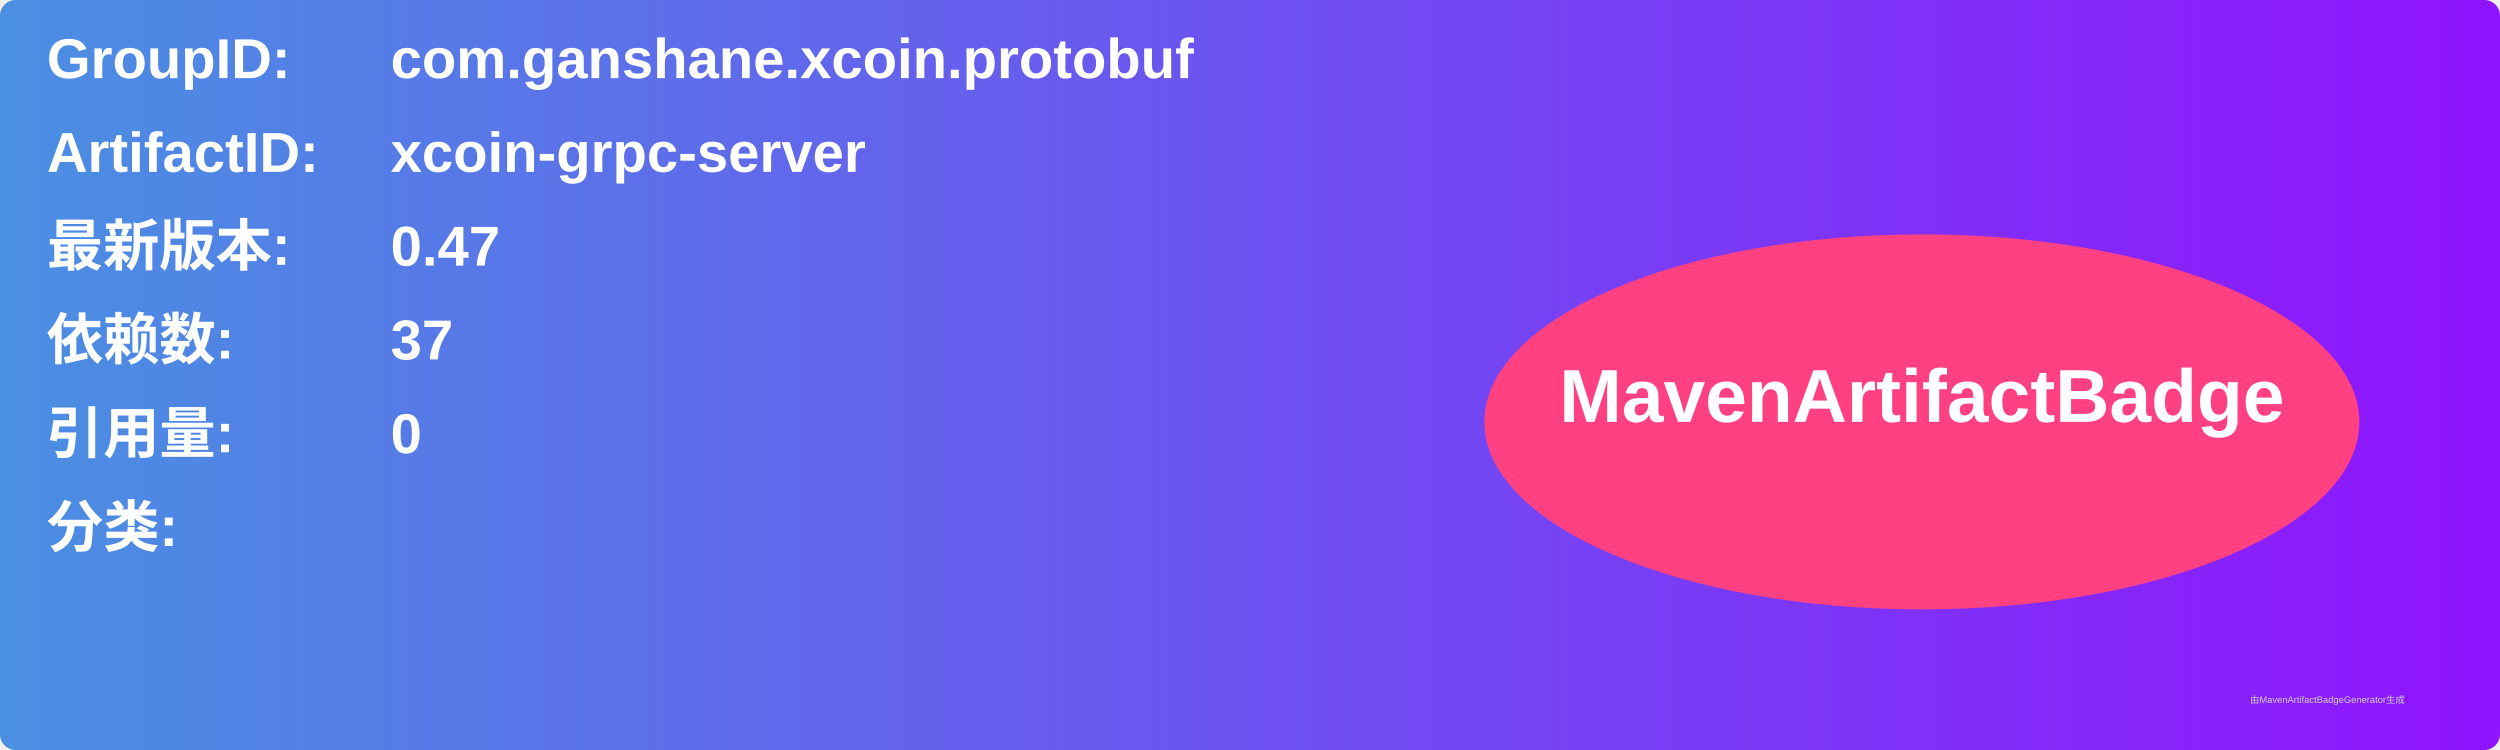
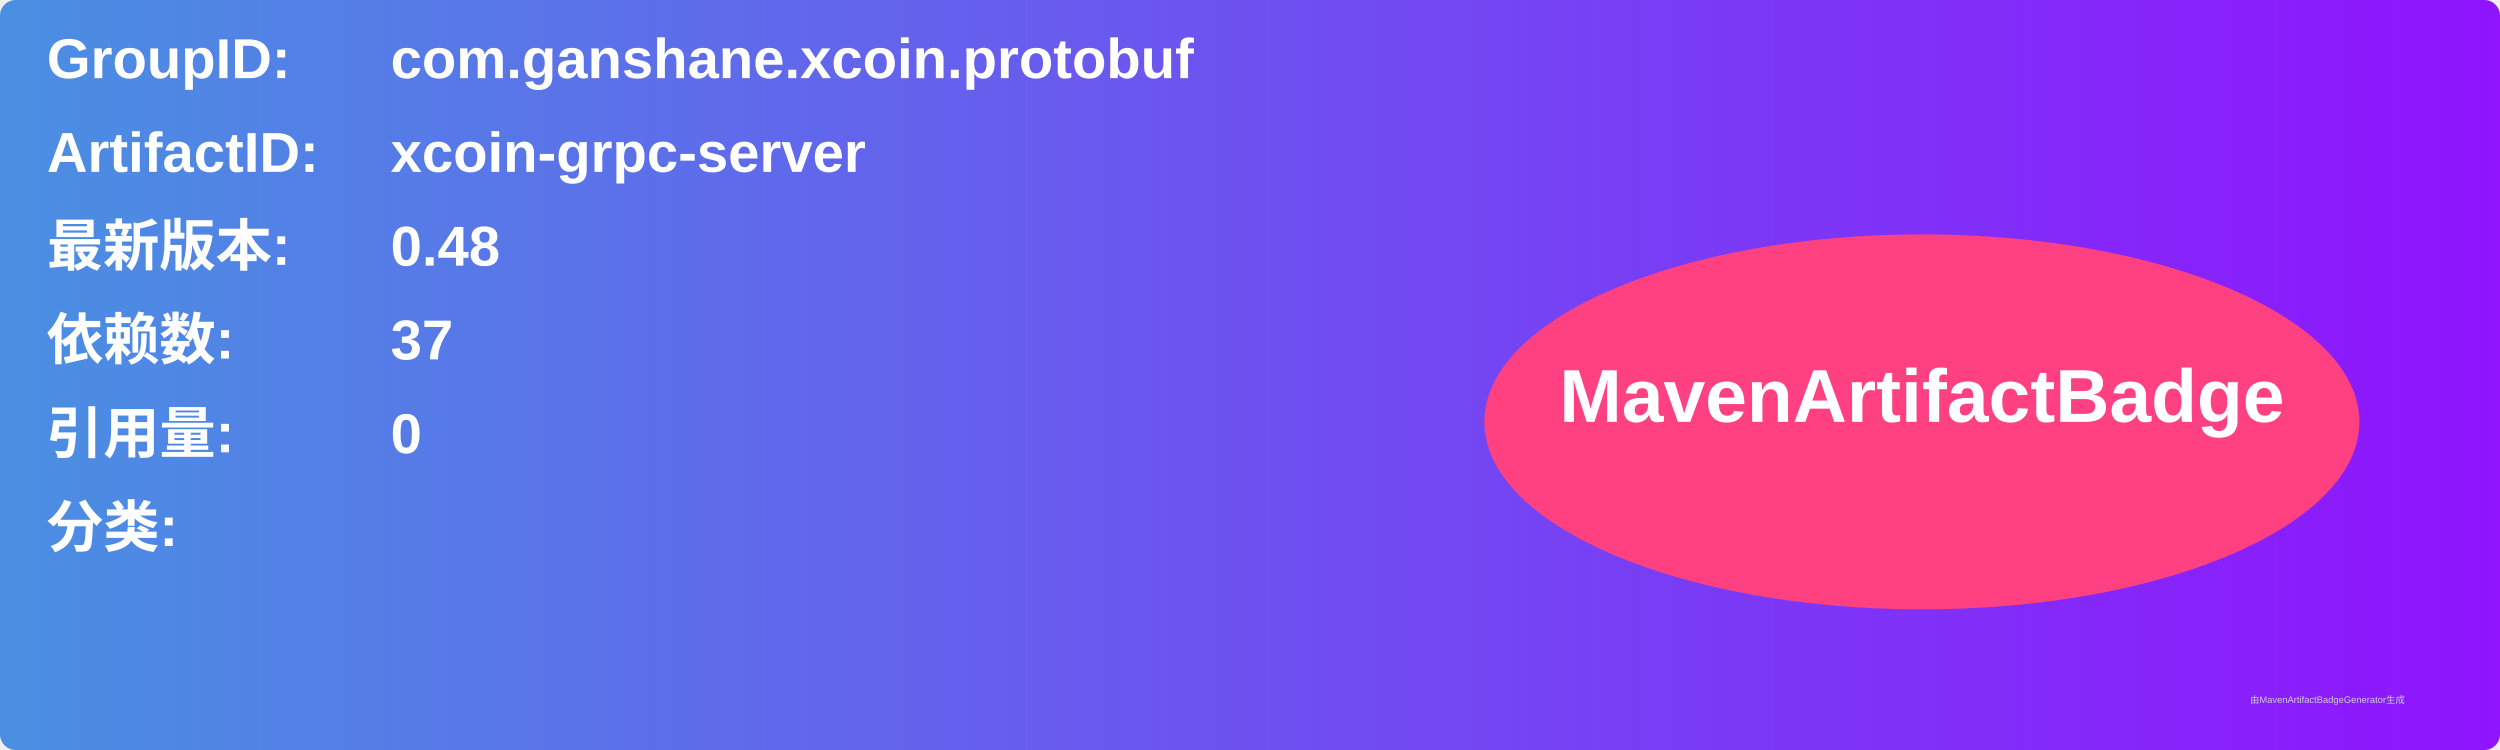
<svg xmlns="http://www.w3.org/2000/svg" width="800" height="240" viewBox="0 0 800 240">
  <linearGradient id="grad" x1="0%" y1="0%" x2="100%" y2="0%">
    <stop offset="0%" stop-color="#4a90e2" />
    <stop offset="100%" stop-color="#9013fe" />
  </linearGradient>
  <rect width="100%" height="100%" rx="5" ry="5" fill="url(#grad)" />
  <g transform="translate(15, 15)">
    <text x="0" y="10" font-family="Arial" font-size="18" fill="white" font-weight="bold" width="260">GroupID:</text>
    <text x="110" y="10" font-family="Arial" font-size="18" fill="white" font-weight="bold" width="460">com.ganshane.xcoin.protobuf</text>
    <text x="0" y="40" font-family="Arial" font-size="18" fill="white" font-weight="bold" width="260">ArtifactID:</text>
    <text x="110" y="40" font-family="Arial" font-size="18" fill="white" font-weight="bold" width="460">xcoin-grpc-server</text>
    <text x="0" y="70" font-family="Arial" font-size="18" fill="white" font-weight="bold">最新版本:</text>
    <text x="110" y="70" font-family="Arial" font-size="18" fill="white" font-weight="bold">
-       <tspan font-weight="bold">0.47</tspan>
+       <tspan font-weight="bold">0.48</tspan>
    </text>
    <text x="0" y="100" font-family="Arial" font-size="18" fill="white" font-weight="bold">依赖数: </text>
    <text x="110" y="100" font-family="Arial" font-size="18" fill="white">
      <tspan font-weight="bold">37</tspan>
    </text>
    <text x="0" y="130" font-family="Arial" font-size="18" fill="white" font-weight="bold">引用量: </text>
    <text x="110" y="130" font-family="Arial" font-size="18" fill="white">
      <tspan font-weight="bold">0</tspan>
    </text>
    <text x="0" y="160" font-family="Arial" font-size="18" fill="white" font-weight="bold">分类:</text>
    <text x="10" y="190" font-family="Arial" font-size="10" fill="white">
      <tspan font-weight="bold" />
    </text>
    <ellipse cx="600" cy="120" rx="140" ry="60" fill="#ff4081" />
    <text x="600" y="120" text-anchor="middle" font-family="Arial" font-size="24" fill="white" font-weight="bold">MavenArtifactBadge</text>
  </g>
  <text x="720" y="225" font-family="Arial" font-size="3" fill="#d0d0d0">由MavenArtifactBadgeGenerator生成</text>
</svg>
